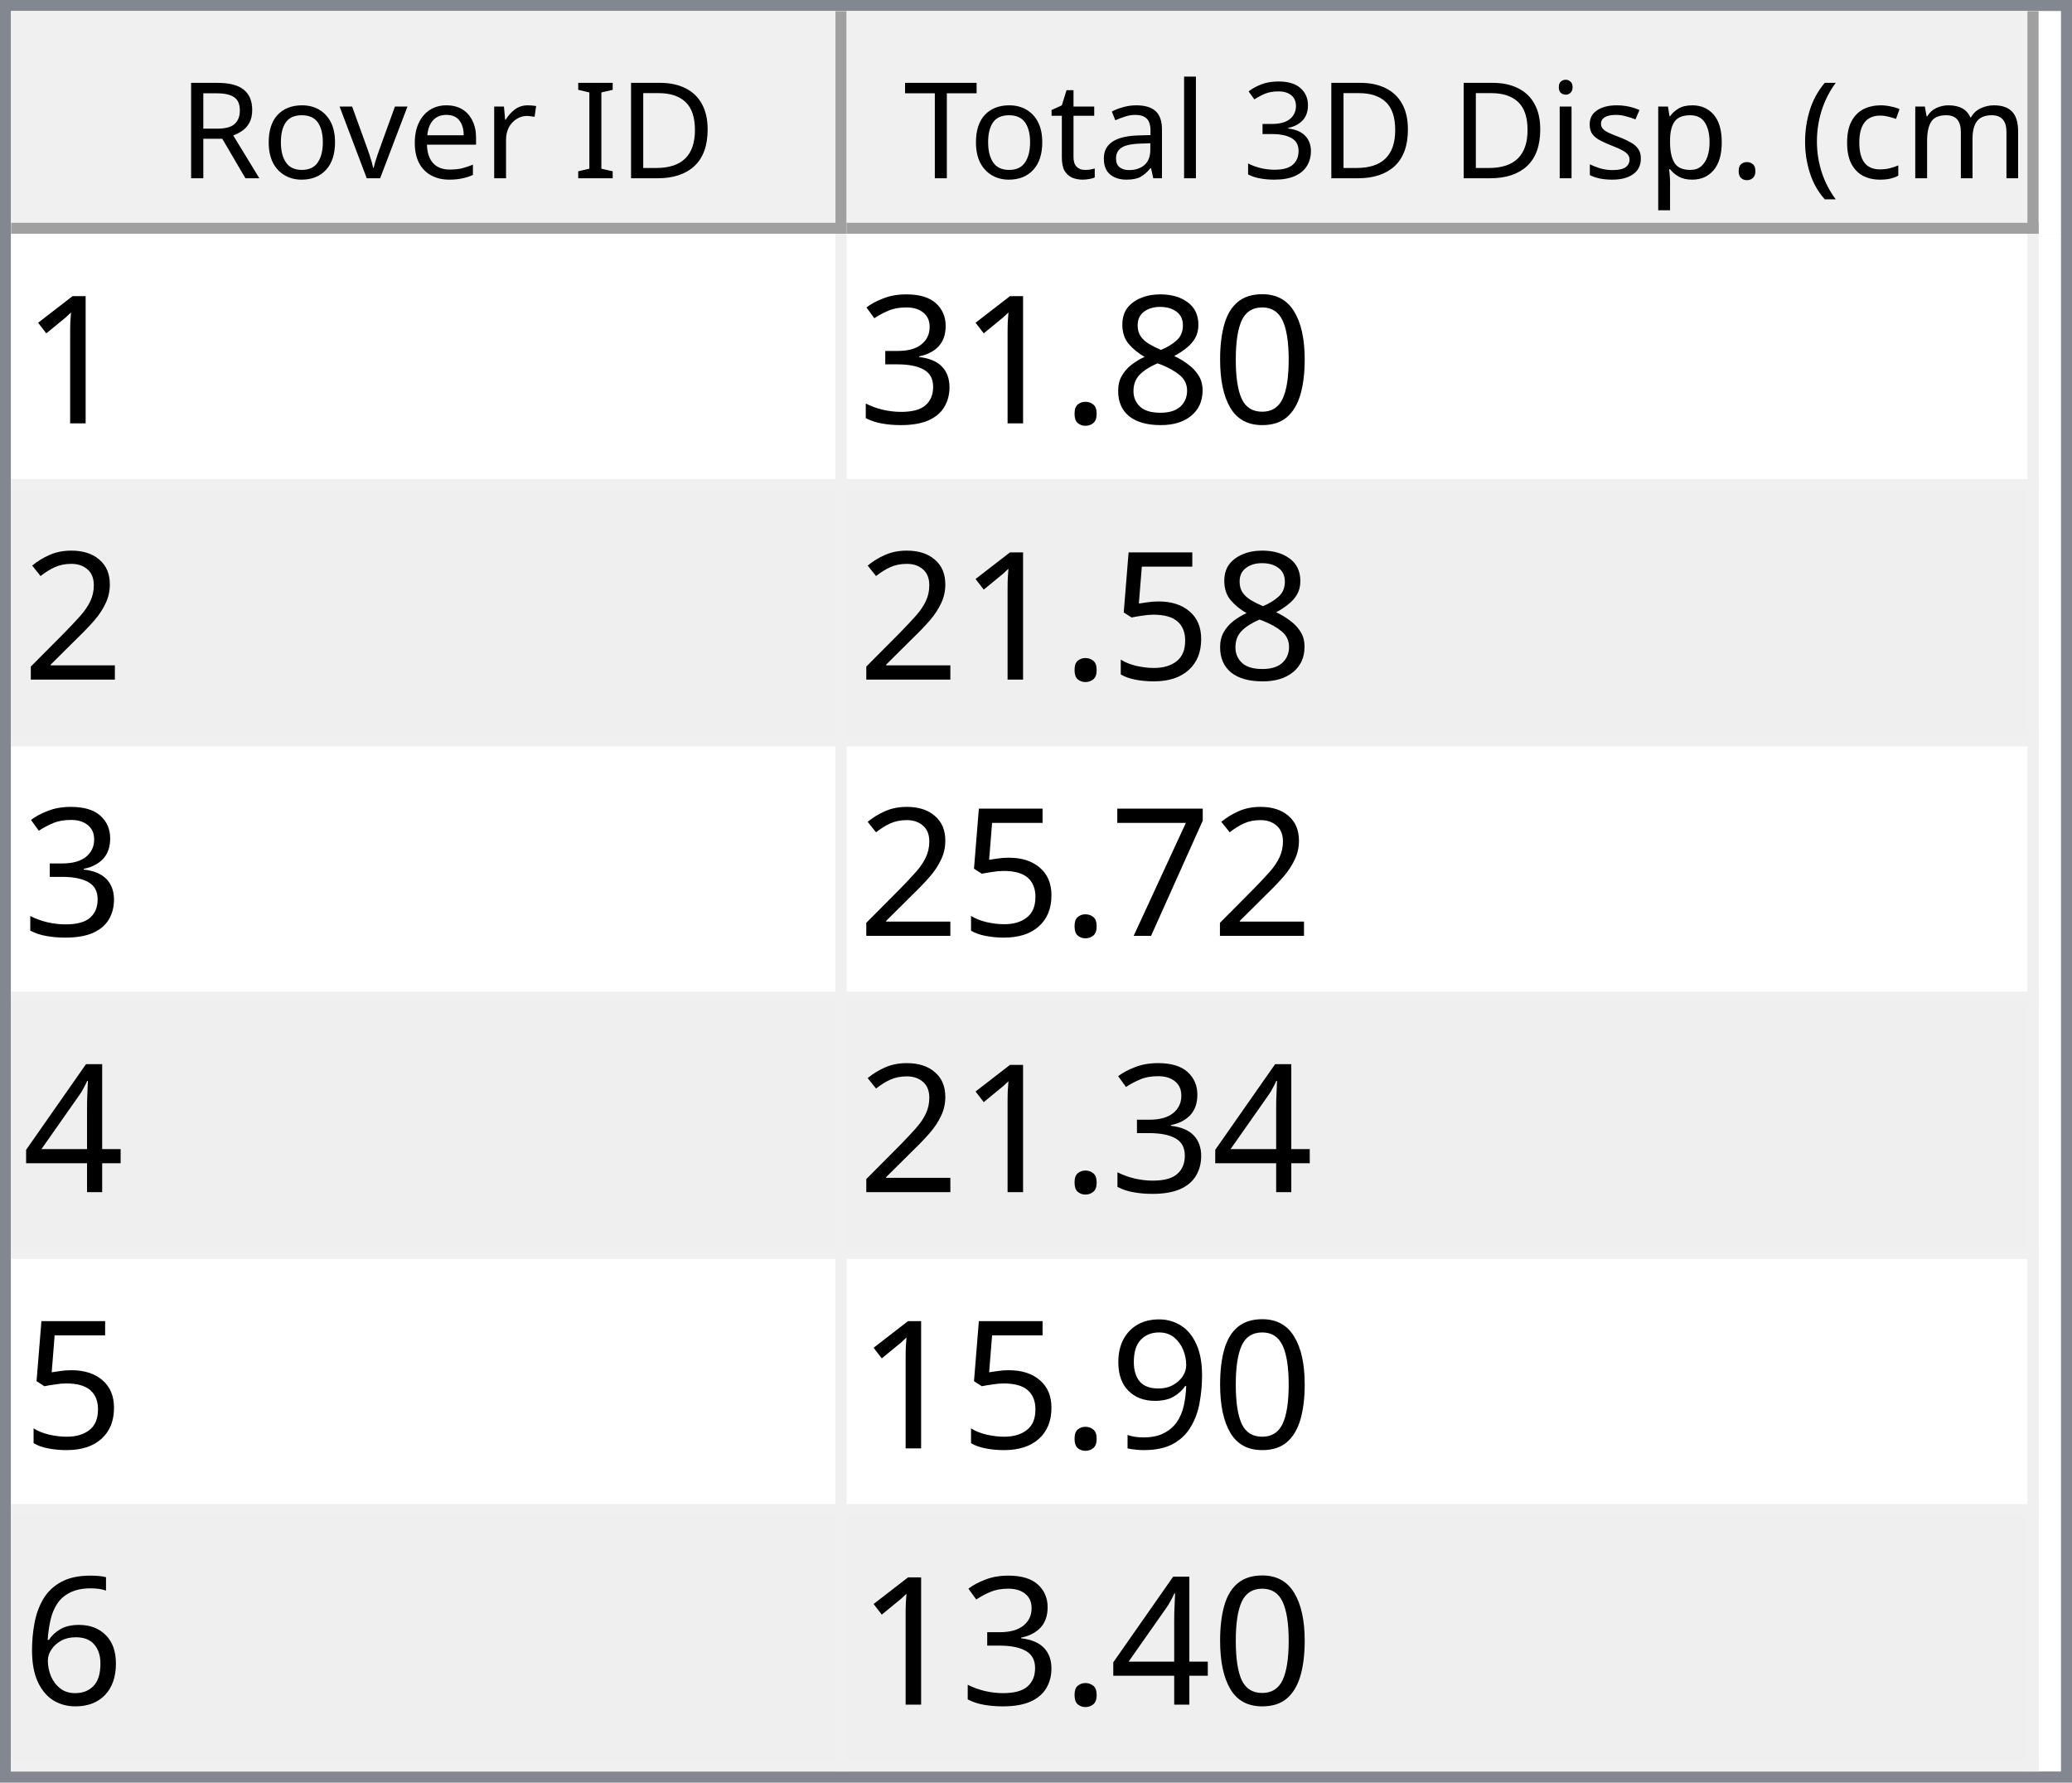
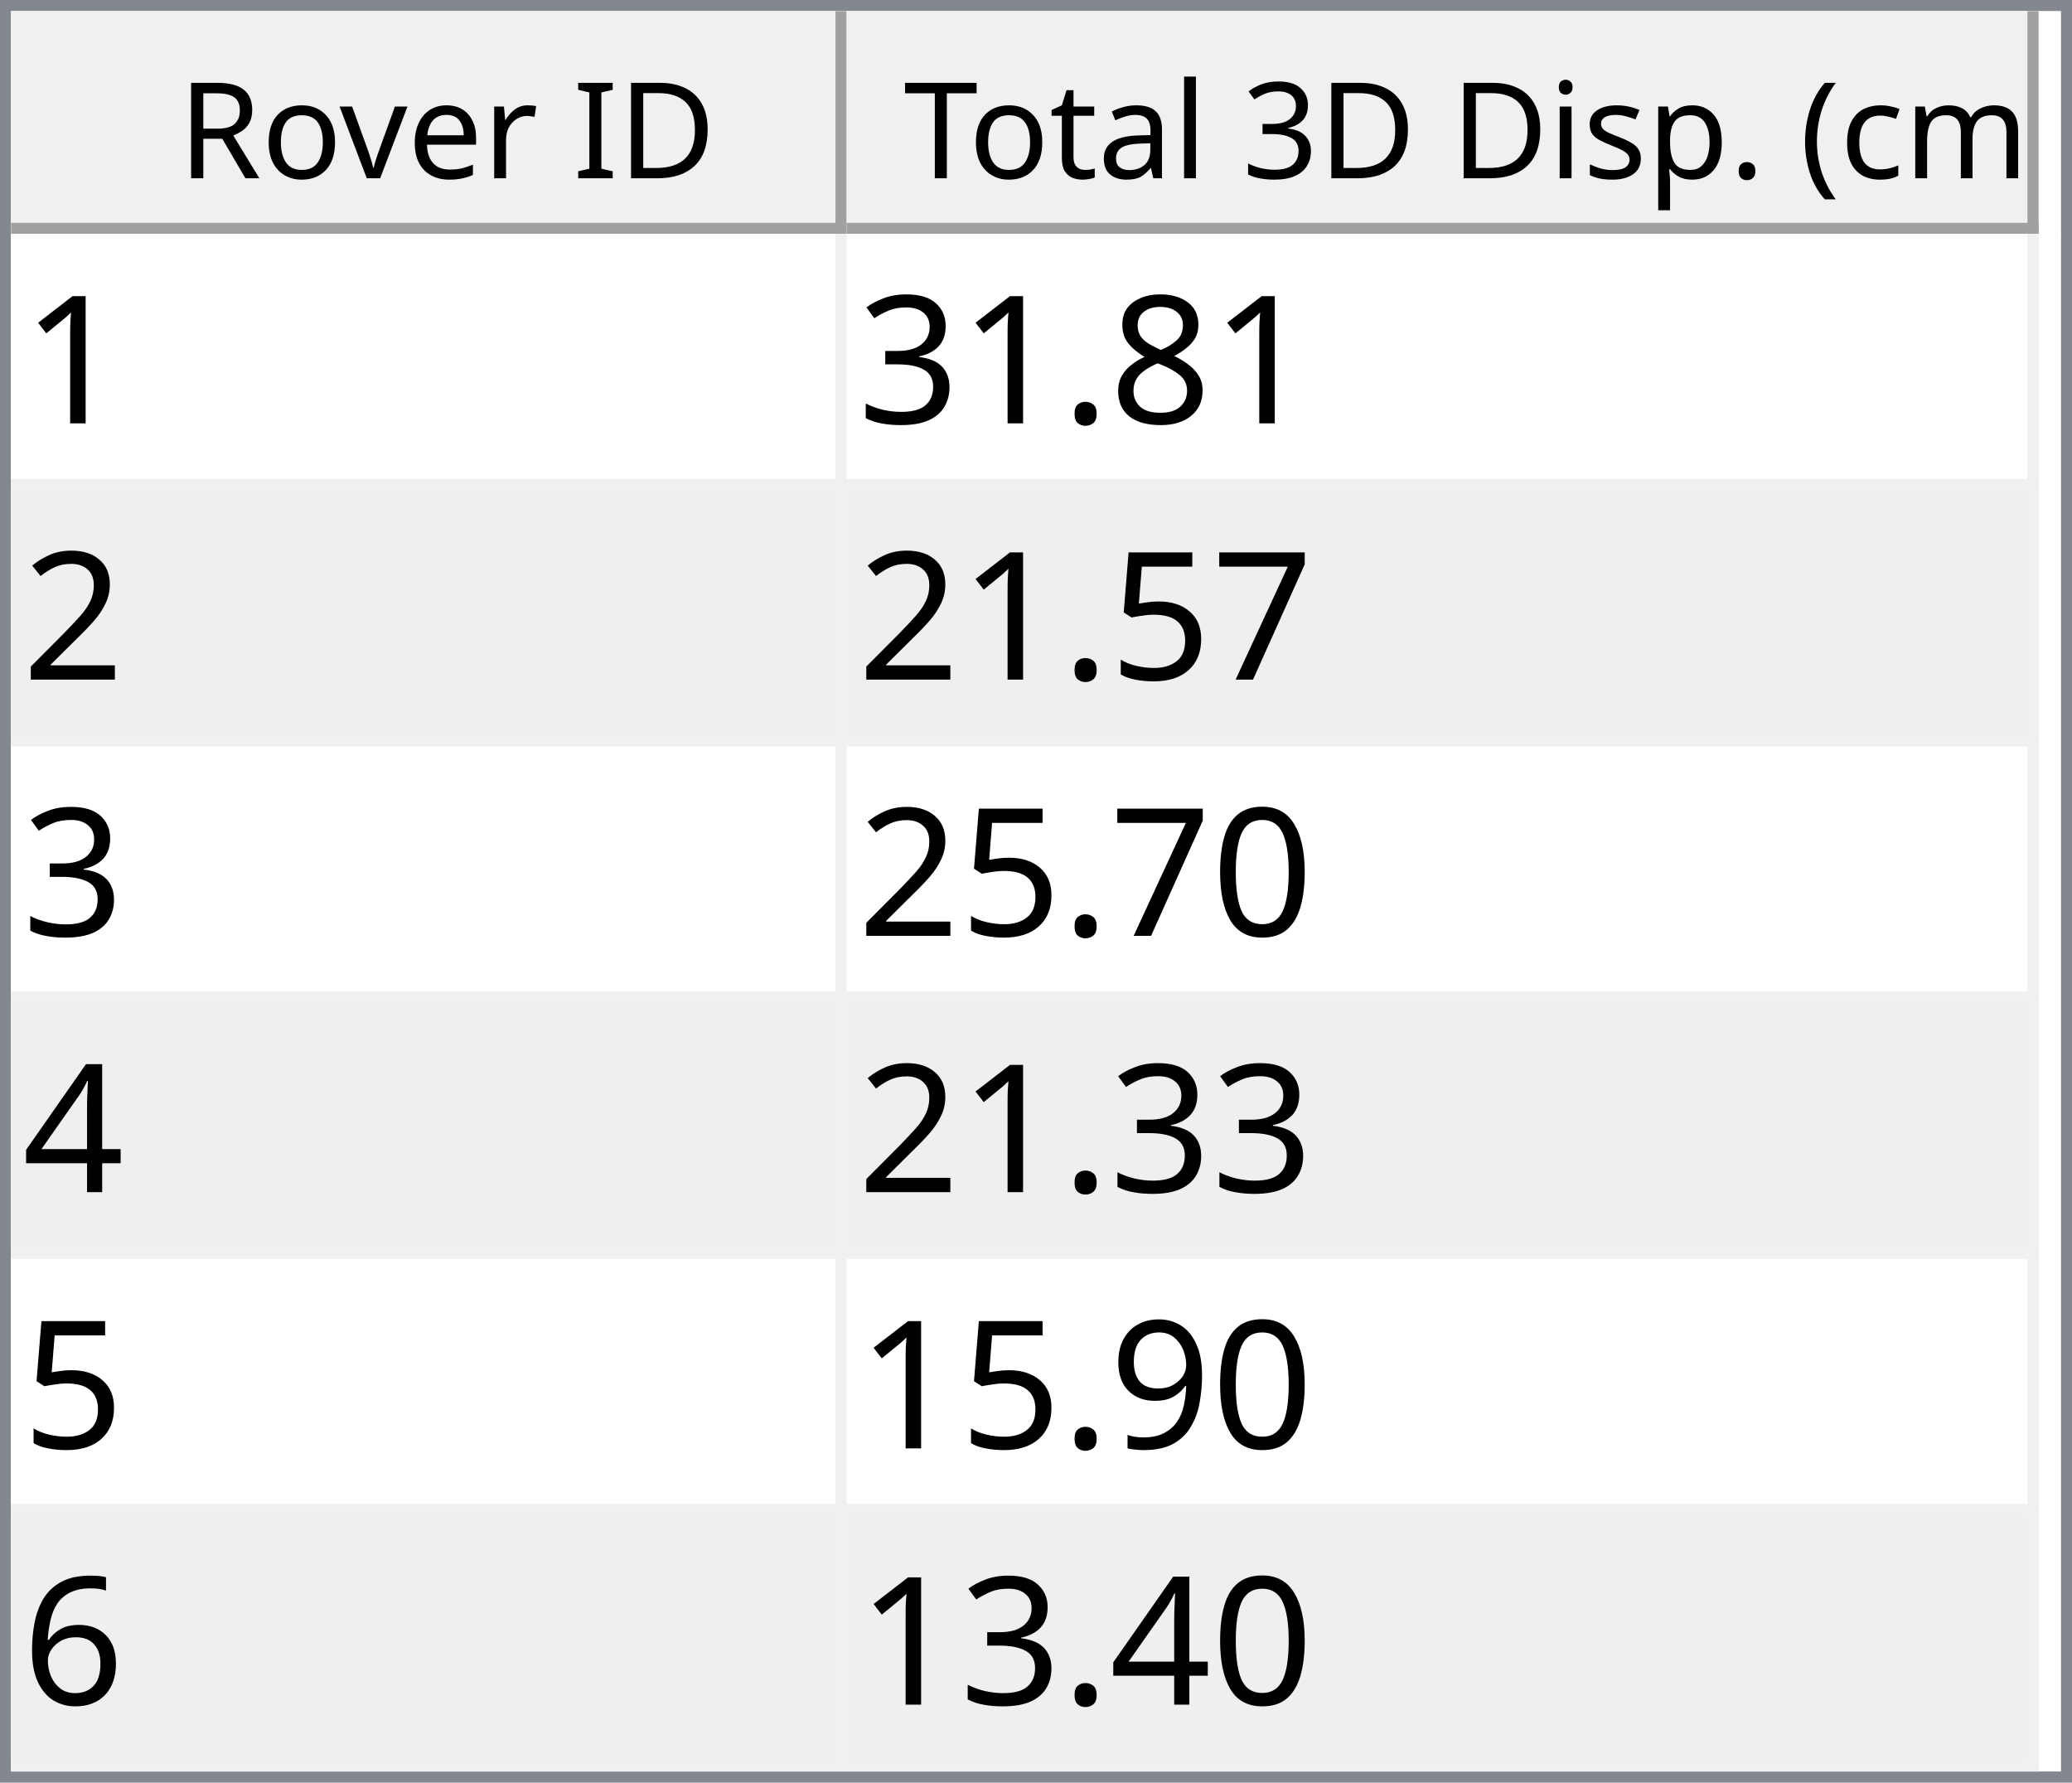
<svg xmlns="http://www.w3.org/2000/svg" style="fill-opacity:1; color-rendering:auto; color-interpolation:auto; text-rendering:auto; stroke:black; stroke-linecap:square; stroke-miterlimit:10; shape-rendering:auto; stroke-opacity:1; fill:black; stroke-dasharray:none; font-weight:normal; stroke-width:1; font-family:'Dialog'; font-style:normal; stroke-linejoin:miter; font-size:12px; stroke-dashoffset:0; image-rendering:auto;" width="186" height="160">
  <defs id="genericDefs" />
  <g>
    <defs id="defs1">
      <clipPath clipPathUnits="userSpaceOnUse" id="clipPath1">
        <path d="M0 0 L186 0 L186 160 L0 160 L0 0 Z" />
      </clipPath>
      <clipPath clipPathUnits="userSpaceOnUse" id="clipPath2">
        <path d="M0 0 L0 160 L186 160 L186 0 Z" />
      </clipPath>
      <clipPath clipPathUnits="userSpaceOnUse" id="clipPath3">
        <path d="M0 0 L0 20 L184 20 L184 0 Z" />
      </clipPath>
      <clipPath clipPathUnits="userSpaceOnUse" id="clipPath4">
        <path d="M0 0 L0 20 L75 20 L75 0 Z" />
      </clipPath>
      <clipPath clipPathUnits="userSpaceOnUse" id="clipPath5">
        <path d="M1 1 L1 19 L74 19 L74 1 Z" />
      </clipPath>
      <clipPath clipPathUnits="userSpaceOnUse" id="clipPath6">
        <path d="M0 0 L0 18 L73 18 L73 0 Z" />
      </clipPath>
      <clipPath clipPathUnits="userSpaceOnUse" id="clipPath7">
        <path d="M-0.5 -0.5 L-0.5 19.5 L74.5 19.5 L74.5 -0.5 Z" />
      </clipPath>
      <clipPath clipPathUnits="userSpaceOnUse" id="clipPath8">
        <path d="M0 0 L0 20 L107 20 L107 0 Z" />
      </clipPath>
      <clipPath clipPathUnits="userSpaceOnUse" id="clipPath9">
        <path d="M1 1 L1 19 L106 19 L106 1 Z" />
      </clipPath>
      <clipPath clipPathUnits="userSpaceOnUse" id="clipPath10">
        <path d="M0 0 L0 18 L105 18 L105 0 Z" />
      </clipPath>
      <clipPath clipPathUnits="userSpaceOnUse" id="clipPath11">
        <path d="M-0.5 -0.5 L-0.5 19.5 L106.5 19.5 L106.5 -0.5 Z" />
      </clipPath>
      <clipPath clipPathUnits="userSpaceOnUse" id="clipPath12">
        <path d="M0 0 L0 138 L184 138 L184 0 Z" />
      </clipPath>
      <clipPath clipPathUnits="userSpaceOnUse" id="clipPath13">
        <path d="M0 0 L0 138 L182 138 L182 0 Z" />
      </clipPath>
      <clipPath clipPathUnits="userSpaceOnUse" id="clipPath14">
        <path d="M-0.5 -0.5 L-0.5 137.5 L181.5 137.5 L181.5 -0.5 Z" />
      </clipPath>
      <clipPath clipPathUnits="userSpaceOnUse" id="clipPath15">
        <path d="M0 0 L0 22 L74 22 L74 0 Z" />
      </clipPath>
      <clipPath clipPathUnits="userSpaceOnUse" id="clipPath16">
        <path d="M0 0 L0 22 L106 22 L106 0 Z" />
      </clipPath>
      <font horiz-adv-x="64.551" id="font1">
        <font-face ascent="107.91" descent="25.098" units-per-em="100" style="font-style:normal; font-family:Segoe UI; font-weight:normal;" />
        <missing-glyph horiz-adv-x="64.551" d="M8.109 0 L8.109 68.266 L56.453 68.266 L56.453 0 L8.109 0 ZM15.328 7.234 L49.219 7.234 L49.219 61.031 L15.328 61.031 L15.328 7.234 Z" />
        <glyph unicode="D" horiz-adv-x="70.117" d="M9.188 0 L9.188 70.016 L28.516 70.016 Q65.531 70.016 65.531 35.891 Q65.531 19.672 55.25 9.836 Q44.969 0 27.734 0 L9.188 0 ZM17.391 62.594 L17.391 7.422 L27.828 7.422 Q41.609 7.422 49.273 14.797 Q56.938 22.172 56.938 35.688 Q56.938 62.594 28.328 62.594 L17.391 62.594 Z" />
        <glyph unicode="I" horiz-adv-x="26.611" d="M17.391 0 L9.188 0 L9.188 70.016 L17.391 70.016 L17.391 0 Z" />
        <glyph unicode=" " horiz-adv-x="27.393" d="" />
        <glyph unicode="r" horiz-adv-x="34.766" d="M34.188 41.891 Q32.078 43.5 28.125 43.5 Q23 43.5 19.555 38.672 Q16.109 33.844 16.109 25.484 L16.109 0 L8.109 0 L8.109 50 L16.109 50 L16.109 39.703 L16.312 39.703 Q18.016 44.969 21.531 47.922 Q25.047 50.875 29.391 50.875 Q32.516 50.875 34.188 50.203 L34.188 41.891 Z" />
        <glyph unicode="e" horiz-adv-x="52.295" d="M48.297 23 L12.984 23 Q13.188 14.656 17.484 10.109 Q21.781 5.562 29.297 5.562 Q37.75 5.562 44.828 11.141 L44.828 3.609 Q38.234 -1.172 27.391 -1.172 Q16.797 -1.172 10.742 5.641 Q4.688 12.453 4.688 24.812 Q4.688 36.469 11.305 43.82 Q17.922 51.172 27.734 51.172 Q37.547 51.172 42.922 44.828 Q48.297 38.484 48.297 27.203 L48.297 23 ZM40.094 29.781 Q40.047 36.719 36.75 40.578 Q33.453 44.438 27.594 44.438 Q21.922 44.438 17.969 40.383 Q14.016 36.328 13.094 29.781 L40.094 29.781 Z" />
        <glyph unicode="v" horiz-adv-x="47.9" d="M47.406 50 L27.484 0 L19.625 0 L0.688 50 L9.469 50 L22.172 13.672 Q23.578 9.672 23.922 6.688 L24.125 6.688 Q24.609 10.453 25.688 13.484 L38.969 50 L47.406 50 Z" />
        <glyph unicode="o" horiz-adv-x="58.594" d="M29 -1.172 Q17.922 -1.172 11.305 5.836 Q4.688 12.844 4.688 24.422 Q4.688 37.016 11.57 44.094 Q18.453 51.172 30.172 51.172 Q41.359 51.172 47.633 44.289 Q53.906 37.406 53.906 25.203 Q53.906 13.234 47.141 6.031 Q40.375 -1.172 29 -1.172 ZM29.594 44.438 Q21.875 44.438 17.383 39.188 Q12.891 33.938 12.891 24.703 Q12.891 15.828 17.43 10.695 Q21.969 5.562 29.594 5.562 Q37.359 5.562 41.531 10.594 Q45.703 15.625 45.703 24.906 Q45.703 34.281 41.531 39.359 Q37.359 44.438 29.594 44.438 Z" />
        <glyph unicode="R" horiz-adv-x="59.814" d="M59.375 0 L49.609 0 L37.891 19.625 Q36.281 22.359 34.766 24.289 Q33.25 26.219 31.664 27.438 Q30.078 28.656 28.25 29.219 Q26.422 29.781 24.125 29.781 L17.391 29.781 L17.391 0 L9.188 0 L9.188 70.016 L30.078 70.016 Q34.672 70.016 38.555 68.867 Q42.438 67.719 45.289 65.375 Q48.141 63.031 49.758 59.547 Q51.375 56.062 51.375 51.375 Q51.375 47.703 50.273 44.656 Q49.172 41.609 47.148 39.211 Q45.125 36.812 42.266 35.133 Q39.406 33.453 35.844 32.516 L35.844 32.328 Q37.594 31.547 38.891 30.547 Q40.188 29.547 41.359 28.18 Q42.531 26.812 43.68 25.078 Q44.828 23.344 46.234 21.047 L59.375 0 ZM17.391 62.594 L17.391 37.203 L28.516 37.203 Q31.594 37.203 34.203 38.133 Q36.812 39.062 38.719 40.797 Q40.625 42.531 41.703 45.047 Q42.781 47.562 42.781 50.688 Q42.781 56.297 39.141 59.445 Q35.5 62.594 28.609 62.594 L17.391 62.594 Z" />
        <glyph unicode=")" horiz-adv-x="30.176" d="M8.297 -15.922 L1.172 -15.922 Q16.406 2.344 16.406 26.812 Q16.406 51.469 1.078 70.016 L8.297 70.016 Q23.531 52.156 23.531 26.703 Q23.531 1.375 8.297 -15.922 Z" />
        <glyph unicode="m" horiz-adv-x="86.133" d="M79.109 0 L71.094 0 L71.094 28.719 Q71.094 37.016 68.531 40.727 Q65.969 44.438 59.906 44.438 Q54.781 44.438 51.195 39.75 Q47.609 35.062 47.609 28.516 L47.609 0 L39.594 0 L39.594 29.688 Q39.594 44.438 28.219 44.438 Q22.953 44.438 19.531 40.016 Q16.109 35.594 16.109 28.516 L16.109 0 L8.109 0 L8.109 50 L16.109 50 L16.109 42.094 L16.312 42.094 Q21.625 51.172 31.844 51.172 Q36.969 51.172 40.773 48.312 Q44.578 45.453 46 40.828 Q51.562 51.172 62.594 51.172 Q79.109 51.172 79.109 30.812 L79.109 0 Z" />
        <glyph unicode="c" horiz-adv-x="46.191" d="M42.188 2.297 Q36.422 -1.172 28.516 -1.172 Q17.828 -1.172 11.258 5.789 Q4.688 12.75 4.688 23.828 Q4.688 36.188 11.766 43.68 Q18.844 51.172 30.672 51.172 Q37.25 51.172 42.281 48.734 L42.281 40.531 Q36.719 44.438 30.375 44.438 Q22.703 44.438 17.797 38.945 Q12.891 33.453 12.891 24.516 Q12.891 15.719 17.508 10.641 Q22.125 5.562 29.891 5.562 Q36.422 5.562 42.188 9.906 L42.188 2.297 Z" />
        <glyph unicode="(" horiz-adv-x="30.176" d="M29.109 -15.922 L21.969 -15.922 Q6.844 1.375 6.844 26.703 Q6.844 52.156 21.969 70.016 L29.203 70.016 Q13.875 51.469 13.875 26.812 Q13.875 2.344 29.109 -15.922 Z" />
        <glyph unicode="." horiz-adv-x="21.68" d="M10.891 -1.078 Q8.641 -1.078 7.055 0.539 Q5.469 2.156 5.469 4.391 Q5.469 6.641 7.055 8.273 Q8.641 9.906 10.891 9.906 Q13.188 9.906 14.797 8.273 Q16.406 6.641 16.406 4.391 Q16.406 2.156 14.797 0.539 Q13.188 -1.078 10.891 -1.078 Z" />
        <glyph unicode="p" horiz-adv-x="58.789" d="M16.312 7.234 L16.109 7.234 L16.109 -23 L8.109 -23 L8.109 50 L16.109 50 L16.109 41.219 L16.312 41.219 Q22.219 51.172 33.594 51.172 Q43.266 51.172 48.688 44.461 Q54.109 37.75 54.109 26.469 Q54.109 13.922 48 6.375 Q41.891 -1.172 31.297 -1.172 Q21.578 -1.172 16.312 7.234 ZM16.109 27.391 L16.109 20.406 Q16.109 14.203 20.141 9.883 Q24.172 5.562 30.375 5.562 Q37.641 5.562 41.773 11.133 Q45.906 16.703 45.906 26.609 Q45.906 34.969 42.047 39.703 Q38.188 44.438 31.594 44.438 Q24.609 44.438 20.359 39.578 Q16.109 34.719 16.109 27.391 Z" />
        <glyph unicode="s" horiz-adv-x="42.432" d="M5.078 1.812 L5.078 10.406 Q11.625 5.562 19.484 5.562 Q30.031 5.562 30.031 12.594 Q30.031 14.594 29.125 15.992 Q28.219 17.391 26.68 18.461 Q25.141 19.531 23.07 20.383 Q21 21.234 18.609 22.172 Q15.281 23.484 12.766 24.828 Q10.25 26.172 8.57 27.859 Q6.891 29.547 6.031 31.695 Q5.172 33.844 5.172 36.719 Q5.172 40.234 6.789 42.945 Q8.406 45.656 11.086 47.484 Q13.766 49.312 17.211 50.242 Q20.656 51.172 24.312 51.172 Q30.812 51.172 35.938 48.922 L35.938 40.828 Q30.422 44.438 23.25 44.438 Q21 44.438 19.195 43.922 Q17.391 43.406 16.094 42.477 Q14.797 41.547 14.086 40.258 Q13.375 38.969 13.375 37.406 Q13.375 35.453 14.086 34.133 Q14.797 32.812 16.164 31.789 Q17.531 30.766 19.484 29.938 Q21.438 29.109 23.922 28.125 Q27.25 26.859 29.883 25.516 Q32.516 24.172 34.375 22.484 Q36.234 20.797 37.234 18.602 Q38.234 16.406 38.234 13.375 Q38.234 9.672 36.602 6.938 Q34.969 4.203 32.234 2.398 Q29.5 0.594 25.93 -0.289 Q22.359 -1.172 18.453 -1.172 Q10.75 -1.172 5.078 1.812 Z" />
        <glyph unicode="i" horiz-adv-x="24.219" d="M12.203 62.703 Q10.062 62.703 8.547 64.164 Q7.031 65.625 7.031 67.875 Q7.031 70.125 8.547 71.609 Q10.062 73.094 12.203 73.094 Q14.406 73.094 15.945 71.609 Q17.484 70.125 17.484 67.875 Q17.484 65.719 15.945 64.211 Q14.406 62.703 12.203 62.703 ZM16.109 0 L8.109 0 L8.109 50 L16.109 50 L16.109 0 Z" />
        <glyph unicode="3" horiz-adv-x="53.906" d="M46.531 19.828 Q46.531 15.094 44.75 11.211 Q42.969 7.328 39.719 4.57 Q36.469 1.812 31.93 0.297 Q27.391 -1.219 21.922 -1.219 Q11.922 -1.219 6 2.594 L6 11.188 Q13.094 5.609 22.219 5.609 Q25.875 5.609 28.828 6.539 Q31.781 7.469 33.906 9.227 Q36.031 10.984 37.18 13.477 Q38.328 15.969 38.328 19.094 Q38.328 32.812 18.797 32.812 L12.984 32.812 L12.984 39.594 L18.5 39.594 Q35.797 39.594 35.797 52.484 Q35.797 64.406 22.609 64.406 Q15.188 64.406 8.688 59.422 L8.688 67.188 Q15.375 71.188 24.609 71.188 Q29 71.188 32.57 69.969 Q36.141 68.75 38.68 66.555 Q41.219 64.359 42.609 61.281 Q44 58.203 44 54.5 Q44 40.672 30.031 36.719 L30.031 36.531 Q33.594 36.141 36.625 34.797 Q39.656 33.453 41.852 31.305 Q44.047 29.156 45.289 26.25 Q46.531 23.344 46.531 19.828 Z" />
        <glyph unicode="l" horiz-adv-x="24.219" d="M16.109 0 L8.109 0 L8.109 74.031 L16.109 74.031 L16.109 0 Z" />
        <glyph unicode="a" horiz-adv-x="50.879" d="M43.891 0 L35.891 0 L35.891 7.812 L35.688 7.812 Q30.469 -1.172 20.312 -1.172 Q12.844 -1.172 8.617 2.781 Q4.391 6.734 4.391 13.281 Q4.391 27.297 20.906 29.594 L35.891 31.688 Q35.891 44.438 25.594 44.438 Q16.547 44.438 9.281 38.281 L9.281 46.484 Q16.656 51.172 26.266 51.172 Q43.891 51.172 43.891 32.516 L43.891 0 ZM35.891 25.297 L23.828 23.641 Q18.266 22.859 15.43 20.875 Q12.594 18.891 12.594 13.875 Q12.594 10.203 15.211 7.883 Q17.828 5.562 22.172 5.562 Q28.125 5.562 32.008 9.742 Q35.891 13.922 35.891 20.312 L35.891 25.297 Z" />
        <glyph unicode="t" horiz-adv-x="33.887" d="M31.297 0.484 Q28.469 -1.078 23.828 -1.078 Q10.688 -1.078 10.688 13.578 L10.688 43.172 L2.094 43.172 L2.094 50 L10.688 50 L10.688 62.203 L18.703 64.797 L18.703 50 L31.297 50 L31.297 43.172 L18.703 43.172 L18.703 14.984 Q18.703 9.969 20.414 7.82 Q22.125 5.672 26.078 5.672 Q29.109 5.672 31.297 7.328 L31.297 0.484 Z" />
        <glyph unicode="T" horiz-adv-x="52.393" d="M50.594 62.594 L30.375 62.594 L30.375 0 L22.172 0 L22.172 62.594 L2 62.594 L2 70.016 L50.594 70.016 L50.594 62.594 Z" />
      </font>
      <font horiz-adv-x="75.0" id="font2">
        <font-face ascent="100.537" descent="21.973" units-per-em="100" style="font-style:normal; font-family:sans-serif; font-weight:normal;" />
        <missing-glyph horiz-adv-x="75.0" d="M12.5 0 L12.5 62.5 L62.5 62.5 L62.5 0 L12.5 0 ZM14.062 1.562 L60.938 1.562 L60.938 60.938 L14.062 60.938 L14.062 1.562 Z" />
        <glyph unicode="1" horiz-adv-x="55.615" d="M37.25 0 L28.469 0 L28.469 56 Q25.297 52.984 20.141 49.953 Q14.984 46.922 10.891 45.406 L10.891 53.906 Q18.266 57.375 23.781 62.305 Q29.297 67.234 31.594 71.875 L37.25 71.875 L37.25 0 Z" />
-         <glyph unicode="0" horiz-adv-x="55.615" d="M4.156 35.297 Q4.156 48 6.766 55.742 Q9.375 63.484 14.523 67.68 Q19.672 71.875 27.484 71.875 Q33.25 71.875 37.594 69.555 Q41.938 67.234 44.773 62.867 Q47.609 58.5 49.219 52.227 Q50.828 45.953 50.828 35.297 Q50.828 22.703 48.242 14.969 Q45.656 7.234 40.508 3.008 Q35.359 -1.219 27.484 -1.219 Q17.141 -1.219 11.234 6.203 Q4.156 15.141 4.156 35.297 ZM13.188 35.297 Q13.188 17.672 17.312 11.836 Q21.438 6 27.484 6 Q33.547 6 37.672 11.859 Q41.797 17.719 41.797 35.297 Q41.797 52.984 37.672 58.789 Q33.547 64.594 27.391 64.594 Q21.344 64.594 17.719 59.469 Q13.188 52.938 13.188 35.297 Z" />
        <glyph unicode="8" horiz-adv-x="55.615" d="M17.672 38.812 Q12.203 40.828 9.57 44.539 Q6.938 48.25 6.938 53.422 Q6.938 61.234 12.555 66.555 Q18.172 71.875 27.484 71.875 Q36.859 71.875 42.578 66.43 Q48.297 60.984 48.297 53.172 Q48.297 48.188 45.68 44.508 Q43.062 40.828 37.75 38.812 Q44.344 36.672 47.781 31.883 Q51.219 27.094 51.219 20.453 Q51.219 11.281 44.727 5.031 Q38.234 -1.219 27.641 -1.219 Q17.047 -1.219 10.547 5.055 Q4.047 11.328 4.047 20.703 Q4.047 27.688 7.594 32.398 Q11.141 37.109 17.672 38.812 ZM15.922 53.719 Q15.922 48.641 19.195 45.414 Q22.469 42.188 27.688 42.188 Q32.766 42.188 36.016 45.383 Q39.266 48.578 39.266 53.219 Q39.266 58.062 35.914 61.359 Q32.562 64.656 27.594 64.656 Q22.562 64.656 19.242 61.43 Q15.922 58.203 15.922 53.719 ZM13.094 20.656 Q13.094 16.891 14.875 13.375 Q16.656 9.859 20.172 7.93 Q23.688 6 27.734 6 Q34.031 6 38.133 10.055 Q42.234 14.109 42.234 20.359 Q42.234 26.703 38.016 30.859 Q33.797 35.016 27.438 35.016 Q21.234 35.016 17.164 30.914 Q13.094 26.812 13.094 20.656 Z" />
        <glyph unicode="." horiz-adv-x="27.783" d="M9.078 0 L9.078 10.016 L19.094 10.016 L19.094 0 L9.078 0 Z" />
        <glyph unicode="3" horiz-adv-x="55.615" d="M4.203 18.891 L12.984 20.062 Q14.5 12.594 18.141 9.297 Q21.781 6 27 6 Q33.203 6 37.477 10.297 Q41.75 14.594 41.75 20.953 Q41.75 27 37.797 30.93 Q33.844 34.859 27.734 34.859 Q25.25 34.859 21.531 33.891 L22.516 41.609 Q23.391 41.5 23.922 41.5 Q29.547 41.5 34.039 44.43 Q38.531 47.359 38.531 53.469 Q38.531 58.297 35.258 61.477 Q31.984 64.656 26.812 64.656 Q21.688 64.656 18.266 61.43 Q14.844 58.203 13.875 51.766 L5.078 53.328 Q6.688 62.156 12.398 67.016 Q18.109 71.875 26.609 71.875 Q32.469 71.875 37.398 69.359 Q42.328 66.844 44.945 62.5 Q47.562 58.156 47.562 53.266 Q47.562 48.641 45.07 44.828 Q42.578 41.016 37.703 38.766 Q44.047 37.312 47.562 32.695 Q51.078 28.078 51.078 21.141 Q51.078 11.766 44.242 5.25 Q37.406 -1.266 26.953 -1.266 Q17.531 -1.266 11.305 4.352 Q5.078 9.969 4.203 18.891 Z" />
        <glyph unicode="2" horiz-adv-x="55.615" d="M50.344 8.453 L50.344 0 L3.031 0 Q2.938 3.172 4.047 6.109 Q5.859 10.938 9.836 15.625 Q13.812 20.312 21.344 26.469 Q33.016 36.031 37.117 41.625 Q41.219 47.219 41.219 52.203 Q41.219 57.422 37.477 61.008 Q33.734 64.594 27.734 64.594 Q21.391 64.594 17.578 60.789 Q13.766 56.984 13.719 50.25 L4.688 51.172 Q5.609 61.281 11.664 66.578 Q17.719 71.875 27.938 71.875 Q38.234 71.875 44.242 66.164 Q50.25 60.453 50.25 52 Q50.25 47.703 48.492 43.555 Q46.734 39.406 42.656 34.812 Q38.578 30.219 29.109 22.219 Q21.188 15.578 18.945 13.211 Q16.703 10.844 15.234 8.453 L50.344 8.453 Z" />
+         <glyph unicode="7" horiz-adv-x="55.615" d="M4.734 62.203 L4.734 70.656 L51.078 70.656 L51.078 63.812 Q44.234 56.547 37.523 44.484 Q30.812 32.422 27.156 19.672 Q24.516 10.688 23.781 0 L14.75 0 Q14.891 8.453 18.062 20.414 Q21.234 32.375 27.172 43.484 Q33.109 54.594 39.797 62.203 L4.734 62.203 Z" />
        <glyph unicode="5" horiz-adv-x="55.615" d="M4.156 18.75 L13.375 19.531 Q14.406 12.797 18.141 9.398 Q21.875 6 27.156 6 Q33.5 6 37.891 10.789 Q42.281 15.578 42.281 23.484 Q42.281 31 38.062 35.352 Q33.844 39.703 27 39.703 Q22.75 39.703 19.336 37.773 Q15.922 35.844 13.969 32.766 L5.719 33.844 L12.641 70.609 L48.25 70.609 L48.25 62.203 L19.672 62.203 L15.828 42.969 Q22.266 47.469 29.344 47.469 Q38.719 47.469 45.164 40.969 Q51.609 34.469 51.609 24.266 Q51.609 14.547 45.953 7.469 Q39.062 -1.219 27.156 -1.219 Q17.391 -1.219 11.211 4.25 Q5.031 9.719 4.156 18.75 Z" />
-         <glyph unicode="7" horiz-adv-x="55.615" d="M4.734 62.203 L4.734 70.656 L51.078 70.656 L51.078 63.812 Q44.234 56.547 37.523 44.484 Q30.812 32.422 27.156 19.672 Q24.516 10.688 23.781 0 L14.75 0 Q14.891 8.453 18.062 20.414 Q21.234 32.375 27.172 43.484 Q33.109 54.594 39.797 62.203 L4.734 62.203 Z" />
+         <glyph unicode="0" horiz-adv-x="55.615" d="M4.156 35.297 Q4.156 48 6.766 55.742 Q9.375 63.484 14.523 67.68 Q19.672 71.875 27.484 71.875 Q33.25 71.875 37.594 69.555 Q41.938 67.234 44.773 62.867 Q47.609 58.5 49.219 52.227 Q50.828 45.953 50.828 35.297 Q50.828 22.703 48.242 14.969 Q45.656 7.234 40.508 3.008 Q35.359 -1.219 27.484 -1.219 Q17.141 -1.219 11.234 6.203 Q4.156 15.141 4.156 35.297 ZM13.188 35.297 Q13.188 17.672 17.312 11.836 Q21.438 6 27.484 6 Q33.547 6 37.672 11.859 Q41.797 17.719 41.797 35.297 Q41.797 52.984 37.672 58.789 Q33.547 64.594 27.391 64.594 Q21.344 64.594 17.719 59.469 Q13.188 52.938 13.188 35.297 Z" />
        <glyph unicode="4" horiz-adv-x="55.615" d="M32.328 0 L32.328 17.141 L1.266 17.141 L1.266 25.203 L33.938 71.578 L41.109 71.578 L41.109 25.203 L50.781 25.203 L50.781 17.141 L41.109 17.141 L41.109 0 L32.328 0 ZM32.328 25.203 L32.328 57.469 L9.906 25.203 L32.328 25.203 Z" />
        <glyph unicode="9" horiz-adv-x="55.615" d="M5.469 16.547 L13.922 17.328 Q14.984 11.375 18.016 8.688 Q21.047 6 25.781 6 Q29.828 6 32.883 7.859 Q35.938 9.719 37.891 12.82 Q39.844 15.922 41.164 21.195 Q42.484 26.469 42.484 31.938 Q42.484 32.516 42.438 33.688 Q39.797 29.5 35.234 26.883 Q30.672 24.266 25.344 24.266 Q16.453 24.266 10.305 30.711 Q4.156 37.156 4.156 47.703 Q4.156 58.594 10.578 65.234 Q17 71.875 26.656 71.875 Q33.641 71.875 39.43 68.117 Q45.219 64.359 48.219 57.398 Q51.219 50.438 51.219 37.25 Q51.219 23.531 48.242 15.406 Q45.266 7.281 39.383 3.031 Q33.5 -1.219 25.594 -1.219 Q17.188 -1.219 11.867 3.445 Q6.547 8.109 5.469 16.547 ZM41.453 48.141 Q41.453 55.719 37.43 60.156 Q33.406 64.594 27.734 64.594 Q21.875 64.594 17.531 59.812 Q13.188 55.031 13.188 47.406 Q13.188 40.578 17.312 36.305 Q21.438 32.031 27.484 32.031 Q33.594 32.031 37.523 36.305 Q41.453 40.578 41.453 48.141 Z" />
        <glyph unicode="6" horiz-adv-x="55.615" d="M49.75 54.047 L41.016 53.375 Q39.844 58.547 37.703 60.891 Q34.125 64.656 28.906 64.656 Q24.703 64.656 21.531 62.312 Q17.391 59.281 14.992 53.469 Q12.594 47.656 12.5 36.922 Q15.672 41.75 20.266 44.094 Q24.859 46.438 29.891 46.438 Q38.672 46.438 44.852 39.969 Q51.031 33.5 51.031 23.25 Q51.031 16.5 48.125 10.719 Q45.219 4.938 40.141 1.859 Q35.062 -1.219 28.609 -1.219 Q17.625 -1.219 10.695 6.859 Q3.766 14.938 3.766 33.5 Q3.766 54.25 11.422 63.672 Q18.109 71.875 29.438 71.875 Q37.891 71.875 43.289 67.141 Q48.688 62.406 49.75 54.047 ZM13.875 23.188 Q13.875 18.656 15.797 14.508 Q17.719 10.359 21.188 8.18 Q24.656 6 28.469 6 Q34.031 6 38.039 10.492 Q42.047 14.984 42.047 22.703 Q42.047 30.125 38.086 34.398 Q34.125 38.672 28.125 38.672 Q22.172 38.672 18.023 34.398 Q13.875 30.125 13.875 23.188 Z" />
      </font>
    </defs>
    <g style="fill:white; stroke:white;">
      <rect x="0" y="0" width="186" style="clip-path:url(#clipPath1); stroke:none;" height="160" />
    </g>
    <g style="fill:white; text-rendering:optimizeSpeed; color-rendering:optimizeSpeed; image-rendering:optimizeSpeed; shape-rendering:crispEdges; stroke:white; color-interpolation:sRGB;">
      <rect x="0" width="186" height="160" y="0" style="stroke:none;" />
      <path style="stroke:none;" d="M0 160 L186 160 L186 0 L0 0 Z" />
    </g>
    <g style="fill:rgb(240,240,240); font-family:'Segoe UI'; stroke:rgb(240,240,240);">
      <rect x="0" y="0" width="186" style="clip-path:url(#clipPath2); stroke:none;" height="160" />
    </g>
    <g style="fill:rgb(130,135,144); font-family:'Segoe UI'; stroke:rgb(130,135,144);">
      <path d="M0 0 L186 0 L186 160 L0 160 L0 0 ZM1 1 L185 1 L185 159 L1 159 L1 1 Z" style="fill-rule:evenodd; clip-path:url(#clipPath2); stroke:none;" />
    </g>
    <g style="fill:white; font-family:'Segoe UI'; stroke:white;" transform="translate(1,1)">
      <rect x="0" y="0" width="184" style="clip-path:url(#clipPath3); stroke:none;" height="20" />
    </g>
    <g style="fill:rgb(240,240,240); font-family:'Segoe UI'; stroke:rgb(240,240,240);" transform="translate(1,1)">
      <rect x="0" y="0" width="75" style="clip-path:url(#clipPath4); stroke:none;" height="20" />
    </g>
    <g style="font-family:'Segoe UI';" transform="translate(2,2)">
      <text x="14" xml:space="preserve" y="14" style="clip-path:url(#clipPath6); stroke:none;">Rover ID</text>
    </g>
    <g style="fill:rgb(160,160,160); font-family:'Segoe UI'; stroke:rgb(160,160,160); stroke-linejoin:bevel;" transform="translate(1.5,1.5)">
      <line x1="74" x2="74" y1="0" style="fill:none; clip-path:url(#clipPath7);" y2="19" />
    </g>
    <g style="fill:rgb(160,160,160); font-family:'Segoe UI'; stroke:rgb(160,160,160); stroke-linejoin:bevel;" transform="matrix(1,0,0,1,1,1) translate(0.5,0.5)">
      <line x1="0" x2="74" y1="19" style="fill:none; clip-path:url(#clipPath7);" y2="19" />
    </g>
    <g style="fill:rgb(240,240,240); font-family:'Segoe UI'; stroke:rgb(240,240,240);" transform="translate(76,1)">
      <rect x="0" y="0" width="107" style="clip-path:url(#clipPath8); stroke:none;" height="20" />
    </g>
    <g style="font-family:'Segoe UI';" transform="translate(77,2)">
      <text x="1" xml:space="preserve" y="14" style="clip-path:url(#clipPath10); stroke:none;"> Total 3D Disp. (cm)</text>
    </g>
    <g style="fill:rgb(160,160,160); font-family:'Segoe UI'; stroke:rgb(160,160,160); stroke-linejoin:bevel;" transform="translate(76.5,1.5)">
      <line x1="106" x2="106" y1="0" style="fill:none; clip-path:url(#clipPath11);" y2="19" />
    </g>
    <g style="fill:rgb(160,160,160); font-family:'Segoe UI'; stroke:rgb(160,160,160); stroke-linejoin:bevel;" transform="matrix(1,0,0,1,76,1) translate(0.5,0.5)">
      <line x1="0" x2="106" y1="19" style="fill:none; clip-path:url(#clipPath11);" y2="19" />
    </g>
    <g style="fill:white; font-family:'Segoe UI'; stroke:white;" transform="translate(1,21)">
      <rect x="0" y="0" width="184" style="clip-path:url(#clipPath12); stroke:none;" height="138" />
    </g>
    <g style="fill:rgb(240,240,240); font-size:16px; font-family:sans-serif; stroke:rgb(240,240,240);" transform="translate(1,21)">
      <rect x="0" y="0" width="182" style="clip-path:url(#clipPath13); stroke:none;" height="138" />
      <line transform="translate(0.5,0.5)" x1="0" x2="181" y1="22" style="clip-path:url(#clipPath14); fill:none; stroke-linejoin:bevel;" y2="22" />
    </g>
    <g transform="matrix(1,0,0,1,1,21) translate(0.5,0.5)" style="fill:rgb(240,240,240); font-size:16px; font-family:sans-serif; stroke:rgb(240,240,240); stroke-linejoin:bevel;">
      <line x1="0" x2="181" y1="45" style="fill:none; clip-path:url(#clipPath14);" y2="45" />
    </g>
    <g transform="matrix(1,0,0,1,1,21) translate(0.5,0.5)" style="fill:rgb(240,240,240); font-size:16px; font-family:sans-serif; stroke:rgb(240,240,240); stroke-linejoin:bevel;">
      <line x1="0" x2="181" y1="68" style="fill:none; clip-path:url(#clipPath14);" y2="68" />
    </g>
    <g transform="matrix(1,0,0,1,1,21) translate(0.5,0.5)" style="fill:rgb(240,240,240); font-size:16px; font-family:sans-serif; stroke:rgb(240,240,240); stroke-linejoin:bevel;">
      <line x1="0" x2="181" y1="91" style="fill:none; clip-path:url(#clipPath14);" y2="91" />
    </g>
    <g transform="matrix(1,0,0,1,1,21) translate(0.5,0.5)" style="fill:rgb(240,240,240); font-size:16px; font-family:sans-serif; stroke:rgb(240,240,240); stroke-linejoin:bevel;">
      <line x1="0" x2="181" y1="114" style="fill:none; clip-path:url(#clipPath14);" y2="114" />
    </g>
    <g transform="matrix(1,0,0,1,1,21) translate(0.5,0.5)" style="fill:rgb(240,240,240); font-size:16px; font-family:sans-serif; stroke:rgb(240,240,240); stroke-linejoin:bevel;">
      <line x1="0" x2="181" y1="137" style="fill:none; clip-path:url(#clipPath14);" y2="137" />
    </g>
    <g transform="matrix(1,0,0,1,1,21) translate(0.5,0.5)" style="fill:rgb(240,240,240); font-size:16px; font-family:sans-serif; stroke:rgb(240,240,240); stroke-linejoin:bevel;">
      <line x1="74" x2="74" y1="0" style="fill:none; clip-path:url(#clipPath14);" y2="137" />
    </g>
    <g transform="matrix(1,0,0,1,1,21) translate(0.5,0.5)" style="fill:rgb(240,240,240); font-size:16px; font-family:sans-serif; stroke:rgb(240,240,240); stroke-linejoin:bevel;">
      <line x1="181" x2="181" y1="0" style="fill:none; clip-path:url(#clipPath14);" y2="137" />
    </g>
    <g style="fill:white; font-size:16px; font-family:sans-serif; stroke:white;" transform="matrix(1,0,0,1,1,21)">
      <rect x="0" y="0" width="74" style="clip-path:url(#clipPath15); stroke:none;" height="22" />
      <text x="1" y="17" style="fill:black; clip-path:url(#clipPath15); stroke:none;" xml:space="preserve">1</text>
    </g>
    <g style="fill:white; font-size:16px; font-family:sans-serif; stroke:white;" transform="matrix(1,0,0,1,1,21) translate(75,0)">
      <rect x="0" y="0" width="106" style="clip-path:url(#clipPath16); stroke:none;" height="22" />
-       <text x="1" y="17" style="fill:black; clip-path:url(#clipPath16); stroke:none;" xml:space="preserve">31.80</text>
+       <text x="1" y="17" style="fill:black; clip-path:url(#clipPath16); stroke:none;" xml:space="preserve">31.81</text>
    </g>
    <g style="fill:rgb(239,239,239); font-size:16px; font-family:sans-serif; stroke:rgb(239,239,239);" transform="matrix(1,0,0,1,1,21) translate(0,23)">
      <rect x="0" y="0" width="74" style="clip-path:url(#clipPath15); stroke:none;" height="22" />
      <text x="1" y="17" style="fill:black; clip-path:url(#clipPath15); stroke:none;" xml:space="preserve">2</text>
    </g>
    <g style="fill:rgb(239,239,239); font-size:16px; font-family:sans-serif; stroke:rgb(239,239,239);" transform="matrix(1,0,0,1,1,21) translate(75,23)">
      <rect x="0" y="0" width="106" style="clip-path:url(#clipPath16); stroke:none;" height="22" />
-       <text x="1" y="17" style="fill:black; clip-path:url(#clipPath16); stroke:none;" xml:space="preserve">21.58</text>
+       <text x="1" y="17" style="fill:black; clip-path:url(#clipPath16); stroke:none;" xml:space="preserve">21.57</text>
    </g>
    <g style="fill:white; font-size:16px; font-family:sans-serif; stroke:white;" transform="matrix(1,0,0,1,1,21) translate(0,46)">
      <rect x="0" y="0" width="74" style="clip-path:url(#clipPath15); stroke:none;" height="22" />
      <text x="1" y="17" style="fill:black; clip-path:url(#clipPath15); stroke:none;" xml:space="preserve">3</text>
    </g>
    <g style="fill:white; font-size:16px; font-family:sans-serif; stroke:white;" transform="matrix(1,0,0,1,1,21) translate(75,46)">
      <rect x="0" y="0" width="106" style="clip-path:url(#clipPath16); stroke:none;" height="22" />
-       <text x="1" y="17" style="fill:black; clip-path:url(#clipPath16); stroke:none;" xml:space="preserve">25.72</text>
+       <text x="1" y="17" style="fill:black; clip-path:url(#clipPath16); stroke:none;" xml:space="preserve">25.70</text>
    </g>
    <g style="fill:rgb(239,239,239); font-size:16px; font-family:sans-serif; stroke:rgb(239,239,239);" transform="matrix(1,0,0,1,1,21) translate(0,69)">
      <rect x="0" y="0" width="74" style="clip-path:url(#clipPath15); stroke:none;" height="22" />
      <text x="1" y="17" style="fill:black; clip-path:url(#clipPath15); stroke:none;" xml:space="preserve">4</text>
    </g>
    <g style="fill:rgb(239,239,239); font-size:16px; font-family:sans-serif; stroke:rgb(239,239,239);" transform="matrix(1,0,0,1,1,21) translate(75,69)">
      <rect x="0" y="0" width="106" style="clip-path:url(#clipPath16); stroke:none;" height="22" />
-       <text x="1" y="17" style="fill:black; clip-path:url(#clipPath16); stroke:none;" xml:space="preserve">21.34</text>
+       <text x="1" y="17" style="fill:black; clip-path:url(#clipPath16); stroke:none;" xml:space="preserve">21.33</text>
    </g>
    <g style="fill:white; font-size:16px; font-family:sans-serif; stroke:white;" transform="matrix(1,0,0,1,1,21) translate(0,92)">
      <rect x="0" y="0" width="74" style="clip-path:url(#clipPath15); stroke:none;" height="22" />
      <text x="1" y="17" style="fill:black; clip-path:url(#clipPath15); stroke:none;" xml:space="preserve">5</text>
    </g>
    <g style="fill:white; font-size:16px; font-family:sans-serif; stroke:white;" transform="matrix(1,0,0,1,1,21) translate(75,92)">
      <rect x="0" y="0" width="106" style="clip-path:url(#clipPath16); stroke:none;" height="22" />
      <text x="1" y="17" style="fill:black; clip-path:url(#clipPath16); stroke:none;" xml:space="preserve">15.90</text>
    </g>
    <g style="fill:rgb(239,239,239); font-size:16px; font-family:sans-serif; stroke:rgb(239,239,239);" transform="matrix(1,0,0,1,1,21) translate(0,115)">
      <rect x="0" y="0" width="74" style="clip-path:url(#clipPath15); stroke:none;" height="22" />
      <text x="1" y="17" style="fill:black; clip-path:url(#clipPath15); stroke:none;" xml:space="preserve">6</text>
    </g>
    <g style="fill:rgb(239,239,239); font-size:16px; font-family:sans-serif; stroke:rgb(239,239,239);" transform="matrix(1,0,0,1,1,21) translate(75,115)">
      <rect x="0" y="0" width="106" style="clip-path:url(#clipPath16); stroke:none;" height="22" />
      <text x="1" y="17" style="fill:black; clip-path:url(#clipPath16); stroke:none;" xml:space="preserve">13.40</text>
    </g>
  </g>
</svg>
